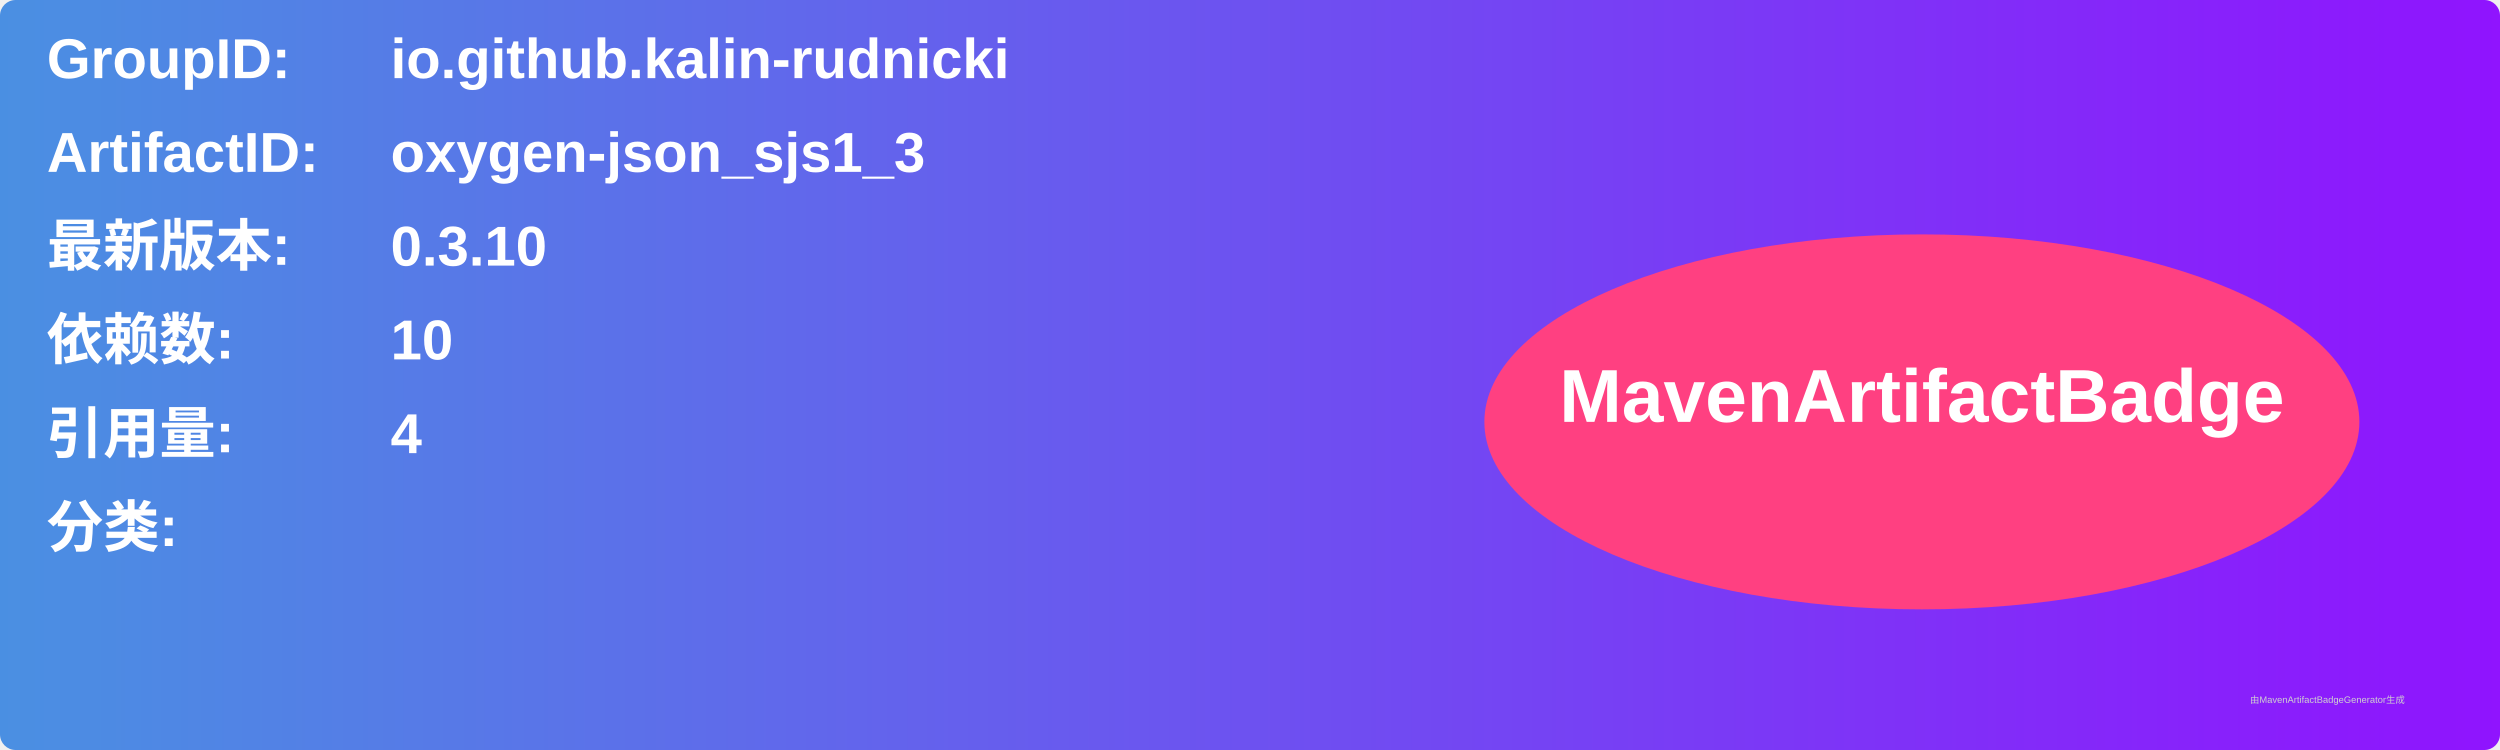
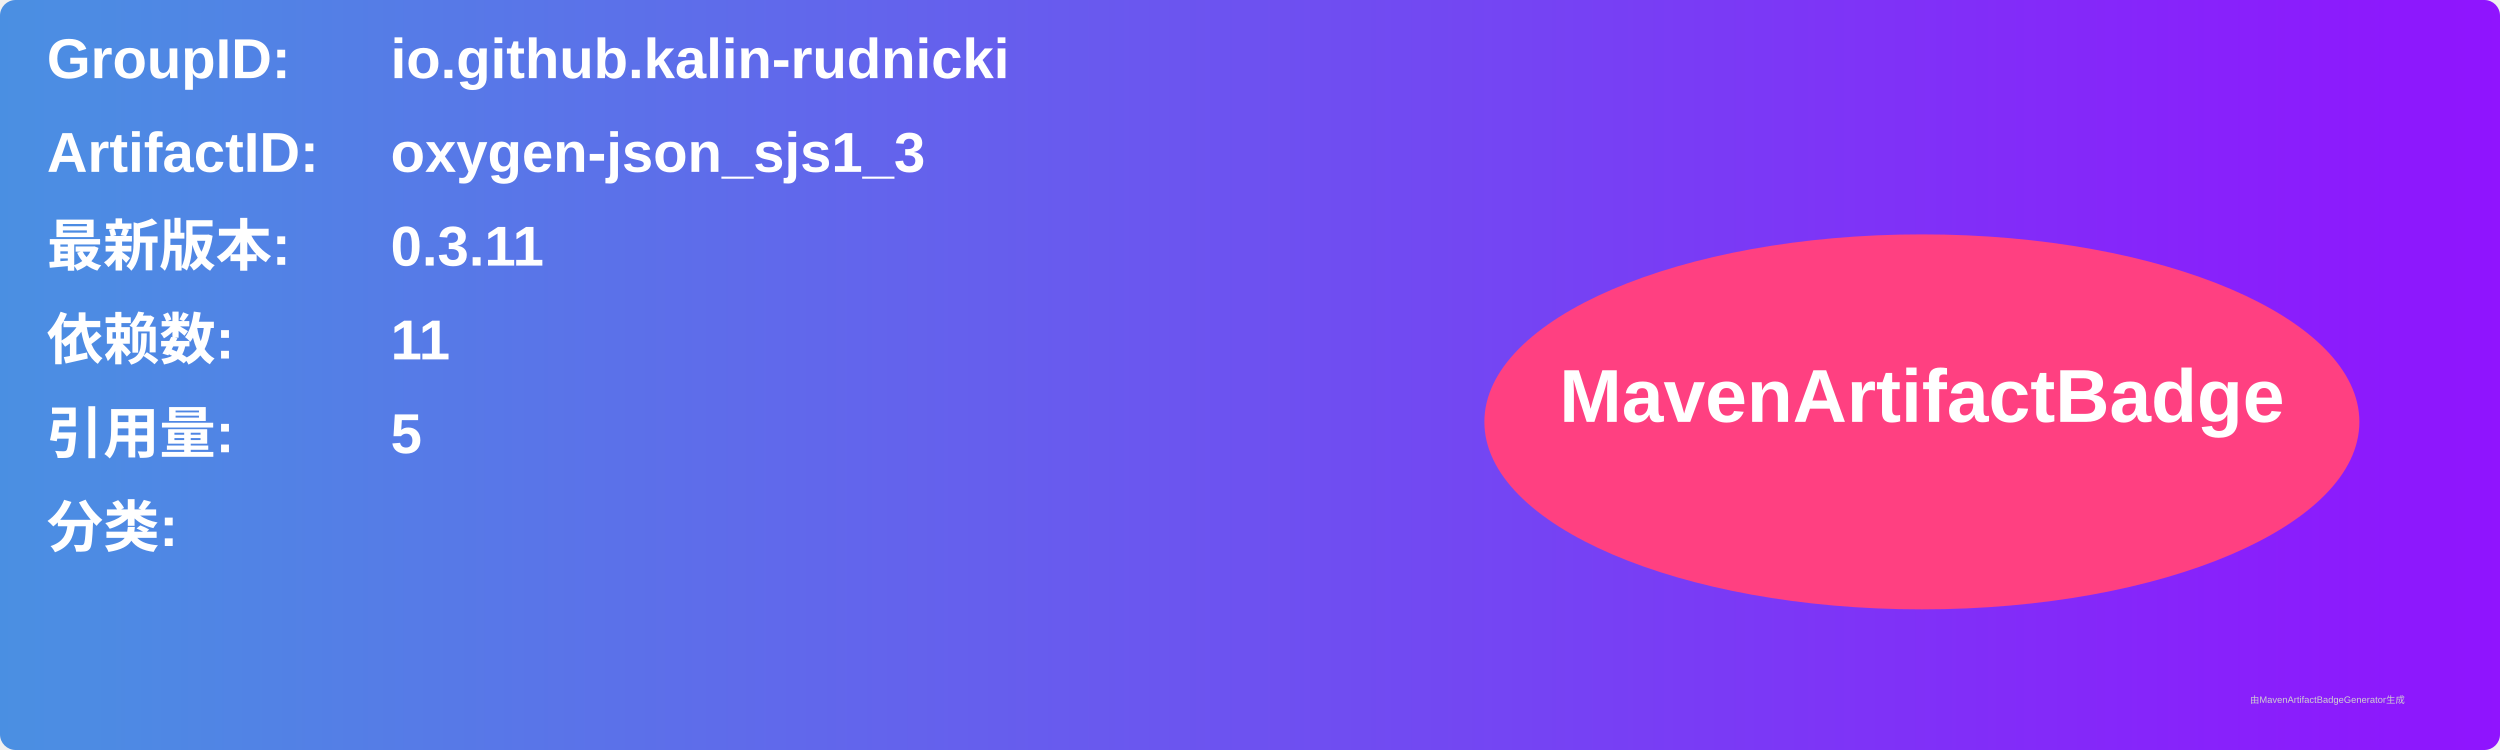
<svg xmlns="http://www.w3.org/2000/svg" width="800" height="240" viewBox="0 0 800 240">
  <linearGradient id="grad" x1="0%" y1="0%" x2="100%" y2="0%">
    <stop offset="0%" stop-color="#4a90e2" />
    <stop offset="100%" stop-color="#9013fe" />
  </linearGradient>
  <rect width="100%" height="100%" rx="5" ry="5" fill="url(#grad)" />
  <g transform="translate(15, 15)">
    <text x="0" y="10" font-family="Arial" font-size="18" fill="white" font-weight="bold" width="260">GroupID:</text>
    <text x="110" y="10" font-family="Arial" font-size="18" fill="white" font-weight="bold" width="460">io.github.kalin-rudnicki</text>
    <text x="0" y="40" font-family="Arial" font-size="18" fill="white" font-weight="bold" width="260">ArtifactID:</text>
    <text x="110" y="40" font-family="Arial" font-size="18" fill="white" font-weight="bold" width="460">oxygen-json_sjs1_3</text>
    <text x="0" y="70" font-family="Arial" font-size="18" fill="white" font-weight="bold">最新版本:</text>
    <text x="110" y="70" font-family="Arial" font-size="18" fill="white" font-weight="bold">
-       <tspan font-weight="bold">0.3.10</tspan>
+       <tspan font-weight="bold">0.3.11</tspan>
    </text>
    <text x="0" y="100" font-family="Arial" font-size="18" fill="white" font-weight="bold">依赖数: </text>
    <text x="110" y="100" font-family="Arial" font-size="18" fill="white">
-       <tspan font-weight="bold">10</tspan>
+       <tspan font-weight="bold">11</tspan>
    </text>
    <text x="0" y="130" font-family="Arial" font-size="18" fill="white" font-weight="bold">引用量: </text>
    <text x="110" y="130" font-family="Arial" font-size="18" fill="white">
-       <tspan font-weight="bold">4</tspan>
+       <tspan font-weight="bold">5</tspan>
    </text>
    <text x="0" y="160" font-family="Arial" font-size="18" fill="white" font-weight="bold">分类:</text>
    <text x="10" y="190" font-family="Arial" font-size="10" fill="white">
      <tspan font-weight="bold" />
    </text>
    <ellipse cx="600" cy="120" rx="140" ry="60" fill="#ff4081" />
    <text x="600" y="120" text-anchor="middle" font-family="Arial" font-size="24" fill="white" font-weight="bold">MavenArtifactBadge</text>
  </g>
  <text x="720" y="225" font-family="Arial" font-size="3" fill="#d0d0d0">由MavenArtifactBadgeGenerator生成</text>
</svg>
